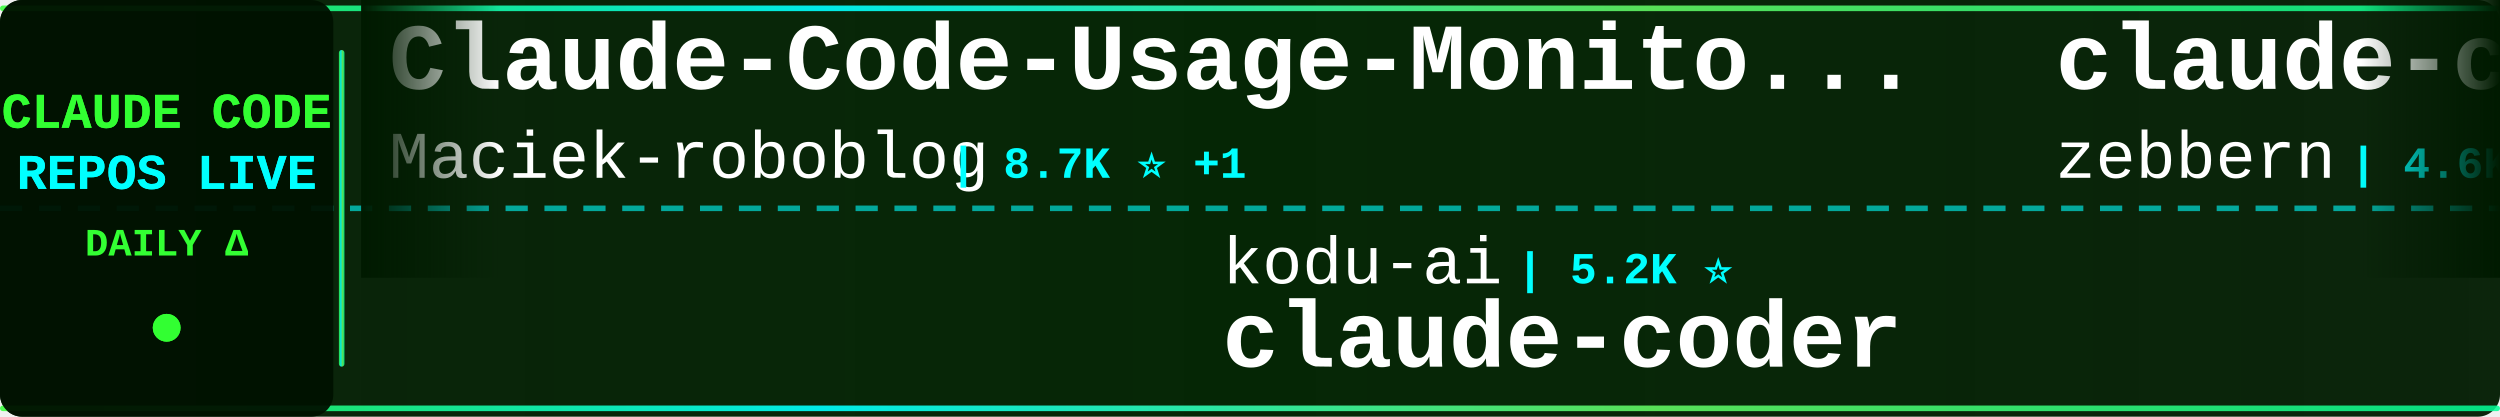
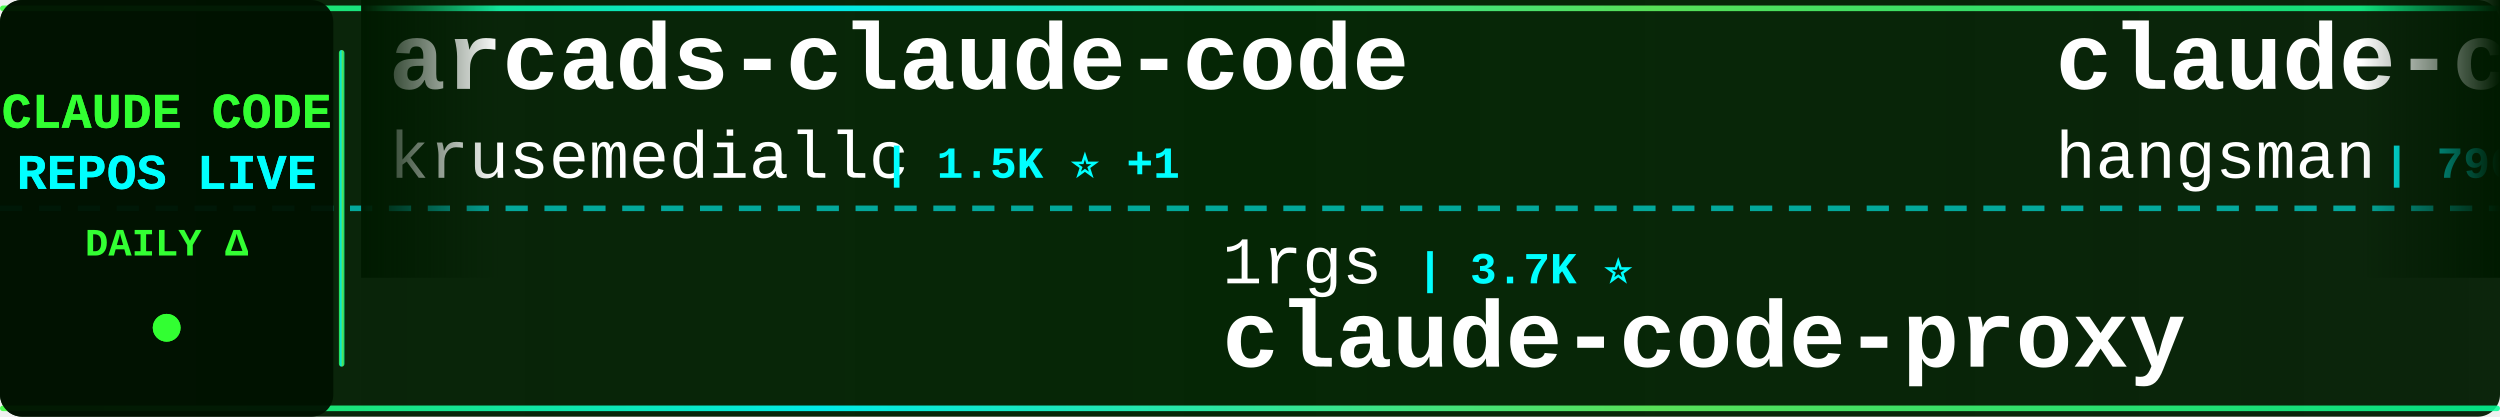
<svg xmlns="http://www.w3.org/2000/svg" width="900" height="150">
  <defs>
    <linearGradient id="tickerBg" x1="0%" y1="0%" x2="100%" y2="0%">
      <stop offset="0%" style="stop-color:#001a00;stop-opacity:0.95" />
      <stop offset="50%" style="stop-color:#002200;stop-opacity:0.98" />
      <stop offset="100%" style="stop-color:#001a00;stop-opacity:0.95" />
    </linearGradient>
    <linearGradient id="borderGrad" x1="0%" y1="0%" x2="100%" y2="0%">
      <stop offset="0%" style="stop-color:#33ff33;stop-opacity:0.85">
        <animate attributeName="stop-opacity" values="0.85;1;0.85" dur="2s" repeatCount="indefinite" />
      </stop>
      <stop offset="33%" style="stop-color:#00ffff;stop-opacity:0.9">
        <animate attributeName="stop-opacity" values="0.9;1;0.9" dur="2.2s" repeatCount="indefinite" />
      </stop>
      <stop offset="66%" style="stop-color:#66ff66;stop-opacity:0.85">
        <animate attributeName="stop-opacity" values="0.85;1;0.85" dur="1.8s" repeatCount="indefinite" />
      </stop>
      <stop offset="100%" style="stop-color:#00ff99;stop-opacity:0.85">
        <animate attributeName="stop-opacity" values="0.85;1;0.85" dur="2s" repeatCount="indefinite" />
      </stop>
    </linearGradient>
    <filter id="textGlow">
      <feGaussianBlur stdDeviation="0.1" result="coloredBlur" />
      <feMerge>
        <feMergeNode in="coloredBlur" />
        <feMergeNode in="SourceGraphic" />
      </feMerge>
    </filter>
    <filter id="metricGlow">
      <feGaussianBlur stdDeviation="0.2" result="coloredBlur" />
      <feMerge>
        <feMergeNode in="coloredBlur" />
        <feMergeNode in="SourceGraphic" />
      </feMerge>
    </filter>
    <linearGradient id="leftFade" x1="0%" y1="0%" x2="100%" y2="0%">
      <stop offset="0%" style="stop-color:#001a00;stop-opacity:1" />
      <stop offset="100%" style="stop-color:#001a00;stop-opacity:0" />
    </linearGradient>
    <linearGradient id="rightFade" x1="0%" y1="0%" x2="100%" y2="0%">
      <stop offset="0%" style="stop-color:#001a00;stop-opacity:0" />
      <stop offset="100%" style="stop-color:#001a00;stop-opacity:1" />
    </linearGradient>
  </defs>
  <rect width="900" height="150" fill="url(#tickerBg)" rx="8" />
  <rect x="0" y="2" width="900" height="2" fill="url(#borderGrad)" rx="1" />
  <rect x="0" y="146" width="900" height="2" fill="url(#borderGrad)" rx="1" />
  <line x1="0" y1="75" x2="900" y2="75" stroke="#00ffff" stroke-width="2" stroke-dasharray="8 6" opacity="0.6" />
  <rect x="0" y="0" width="120" height="150" fill="#001100" opacity="0.95" rx="8" />
  <text x="60" y="46" font-family="'Courier New', monospace" font-size="18" font-weight="bold" fill="#33ff33" text-anchor="middle" filter="url(#textGlow)">
    CLAUDE CODE
  </text>
  <text x="60" y="68" font-family="'Courier New', monospace" font-size="18" font-weight="bold" fill="#00ffff" text-anchor="middle" filter="url(#textGlow)">
    REPOS LIVE
  </text>
  <text x="60" y="92" font-family="'Courier New', monospace" font-size="14" font-weight="bold" fill="#33ff33" text-anchor="middle">
    DAILY Δ
  </text>
  <circle cx="60" cy="118" r="5" fill="#33ff33" filter="url(#metricGlow)">
    <animate attributeName="r" values="4;6;4" dur="1.5s" repeatCount="indefinite" />
    <animate attributeName="opacity" values="0.6;1;0.6" dur="1.5s" repeatCount="indefinite" />
  </circle>
  <rect x="122" y="18" width="2" height="114" fill="url(#borderGrad)" rx="1" />
  <clipPath id="tickerClip">
    <rect x="130" y="0" width="770" height="150" />
  </clipPath>
  <g clip-path="url(#tickerClip)">
    <g id="tickerItems">
      <animateTransform attributeName="transform" attributeType="XML" type="translate" from="0 0" to="-3000 0" dur="54s" repeatCount="indefinite" />
      <g transform="translate(0, 0)">
-         <text x="140" y="32" font-family="'Courier New', monospace" font-size="34" font-weight="bold" fill="#ffffff">Claude-Code-Usage-Monito...</text>
-         <text x="140" y="64" font-family="'Courier New', monospace" font-size="24" font-weight="normal" fill="#ffffff" opacity="1.0">Maciek-roboblog</text>
-         <text x="342" y="64" font-family="'Courier New', monospace" font-size="16" font-weight="bold" fill="#00ffff"> | 8.7K ⭐ +1</text>
+         <text x="140" y="32" font-family="'Courier New', monospace" font-size="34" font-weight="bold" fill="#ffffff">arcads-claude-code</text>
+         <text x="140" y="64" font-family="'Courier New', monospace" font-size="24" font-weight="normal" fill="#ffffff" opacity="1.0">krusemediallc</text>
+         <text x="318" y="64" font-family="'Courier New', monospace" font-size="16" font-weight="bold" fill="#00ffff"> | 1.5K ⭐ +1</text>
      </g>
      <g transform="translate(300, 0)">
-         <text x="140" y="102" font-family="'Courier New', monospace" font-size="24" font-weight="normal" fill="#ffffff" opacity="1.0">kodu-ai</text>
-         <text x="246" y="102" font-family="'Courier New', monospace" font-size="16" font-weight="bold" fill="#00ffff"> | 5.2K ⭐</text>
-         <text x="140" y="132" font-family="'Courier New', monospace" font-size="34" font-weight="bold" fill="#ffffff">claude-coder</text>
+         <text x="140" y="102" font-family="'Courier New', monospace" font-size="24" font-weight="normal" fill="#ffffff" opacity="1.0">1rgs</text>
+         <text x="210" y="102" font-family="'Courier New', monospace" font-size="16" font-weight="bold" fill="#00ffff"> | 3.7K ⭐</text>
+         <text x="140" y="132" font-family="'Courier New', monospace" font-size="34" font-weight="bold" fill="#ffffff">claude-code-proxy</text>
      </g>
      <g transform="translate(600, 0)">
-         <text x="140" y="32" font-family="'Courier New', monospace" font-size="34" font-weight="bold" fill="#ffffff">claude-code-guide</text>
-         <text x="140" y="64" font-family="'Courier New', monospace" font-size="24" font-weight="normal" fill="#ffffff" opacity="1.0">zebbern</text>
-         <text x="246" y="64" font-family="'Courier New', monospace" font-size="16" font-weight="bold" fill="#00ffff"> | 4.6K ⭐</text>
+         <text x="140" y="32" font-family="'Courier New', monospace" font-size="34" font-weight="bold" fill="#ffffff">claude-code-source</text>
+         <text x="140" y="64" font-family="'Courier New', monospace" font-size="24" font-weight="normal" fill="#ffffff" opacity="1.0">hangsman</text>
+         <text x="258" y="64" font-family="'Courier New', monospace" font-size="16" font-weight="bold" fill="#00ffff"> | 796 ⭐</text>
      </g>
      <g transform="translate(900, 0)">
-         <text x="140" y="102" font-family="'Courier New', monospace" font-size="24" font-weight="normal" fill="#ffffff" opacity="1.0">ghuntley</text>
-         <text x="258" y="102" font-family="'Courier New', monospace" font-size="16" font-weight="bold" fill="#00ffff"> | 991 ⭐ +991</text>
-         <text x="140" y="132" font-family="'Courier New', monospace" font-size="34" font-weight="bold" fill="#ffffff">claude-code-source-code-...</text>
+         <text x="140" y="102" font-family="'Courier New', monospace" font-size="24" font-weight="normal" fill="#ffffff" opacity="1.0">rohitg00</text>
+         <text x="258" y="102" font-family="'Courier New', monospace" font-size="16" font-weight="bold" fill="#00ffff"> | 2.6K ⭐</text>
+         <text x="140" y="132" font-family="'Courier New', monospace" font-size="34" font-weight="bold" fill="#ffffff">awesome-claude-code-tool...</text>
      </g>
      <g transform="translate(1200, 0)">
-         <text x="140" y="32" font-family="'Courier New', monospace" font-size="34" font-weight="bold" fill="#ffffff">Open-ClaudeCode</text>
-         <text x="140" y="64" font-family="'Courier New', monospace" font-size="24" font-weight="normal" fill="#ffffff" opacity="1.0">LING71671</text>
-         <text x="270" y="64" font-family="'Courier New', monospace" font-size="16" font-weight="bold" fill="#00ffff"> | 959 ⭐</text>
+         <text x="140" y="32" font-family="'Courier New', monospace" font-size="34" font-weight="bold" fill="#ffffff">claude-code-prompts</text>
+         <text x="140" y="64" font-family="'Courier New', monospace" font-size="24" font-weight="normal" fill="#ffffff" opacity="1.0">repowise-dev</text>
+         <text x="306" y="64" font-family="'Courier New', monospace" font-size="16" font-weight="bold" fill="#00ffff"> | 1.2K ⭐ +1</text>
      </g>
      <g transform="translate(1500, 0)">
-         <text x="140" y="102" font-family="'Courier New', monospace" font-size="24" font-weight="normal" fill="#ffffff" opacity="1.0">fuergaosi233</text>
-         <text x="306" y="102" font-family="'Courier New', monospace" font-size="16" font-weight="bold" fill="#00ffff"> | 2.8K ⭐</text>
+         <text x="140" y="102" font-family="'Courier New', monospace" font-size="24" font-weight="normal" fill="#ffffff" opacity="1.0">ChrisWiles</text>
+         <text x="282" y="102" font-family="'Courier New', monospace" font-size="16" font-weight="bold" fill="#00ffff"> | 6.1K ⭐</text>
+         <text x="140" y="132" font-family="'Courier New', monospace" font-size="34" font-weight="bold" fill="#ffffff">claude-code-showcase</text>
+       </g>
+       <g transform="translate(1800, 0)">
+         <text x="140" y="32" font-family="'Courier New', monospace" font-size="34" font-weight="bold" fill="#ffffff">claude-code-video-toolki...</text>
+         <text x="140" y="64" font-family="'Courier New', monospace" font-size="24" font-weight="normal" fill="#ffffff" opacity="1.0">digitalsamba</text>
+         <text x="306" y="64" font-family="'Courier New', monospace" font-size="16" font-weight="bold" fill="#00ffff"> | 2.1K ⭐ +1</text>
+       </g>
+       <g transform="translate(2100, 0)">
+         <text x="140" y="102" font-family="'Courier New', monospace" font-size="24" font-weight="normal" fill="#ffffff" opacity="1.0">SeemSeam</text>
+         <text x="258" y="102" font-family="'Courier New', monospace" font-size="16" font-weight="bold" fill="#00ffff"> | 3.5K ⭐ +2</text>
+         <text x="140" y="132" font-family="'Courier New', monospace" font-size="34" font-weight="bold" fill="#ffffff">claude_codex_bridge</text>
+       </g>
+       <g transform="translate(2400, 0)">
+         <text x="140" y="32" font-family="'Courier New', monospace" font-size="34" font-weight="bold" fill="#ffffff">ECC</text>
+         <text x="140" y="64" font-family="'Courier New', monospace" font-size="24" font-weight="normal" fill="#ffffff" opacity="1.0">affaan-m</text>
+         <text x="258" y="64" font-family="'Courier New', monospace" font-size="16" font-weight="bold" fill="#00ffff"> | 266.3K ⭐ +130</text>
+       </g>
+       <g transform="translate(2700, 0)">
+         <text x="140" y="102" font-family="'Courier New', monospace" font-size="24" font-weight="normal" fill="#ffffff" opacity="1.0">zebbern</text>
+         <text x="246" y="102" font-family="'Courier New', monospace" font-size="16" font-weight="bold" fill="#00ffff"> | 4.6K ⭐</text>
+         <text x="140" y="132" font-family="'Courier New', monospace" font-size="34" font-weight="bold" fill="#ffffff">claude-code-guide</text>
+       </g>
+       <g transform="translate(3000, 0)">
+         <text x="140" y="32" font-family="'Courier New', monospace" font-size="34" font-weight="bold" fill="#ffffff">arcads-claude-code</text>
+         <text x="140" y="64" font-family="'Courier New', monospace" font-size="24" font-weight="normal" fill="#ffffff" opacity="1.0">krusemediallc</text>
+         <text x="318" y="64" font-family="'Courier New', monospace" font-size="16" font-weight="bold" fill="#00ffff"> | 1.5K ⭐ +1</text>
+       </g>
+       <g transform="translate(3300, 0)">
+         <text x="140" y="102" font-family="'Courier New', monospace" font-size="24" font-weight="normal" fill="#ffffff" opacity="1.0">1rgs</text>
+         <text x="210" y="102" font-family="'Courier New', monospace" font-size="16" font-weight="bold" fill="#00ffff"> | 3.7K ⭐</text>
        <text x="140" y="132" font-family="'Courier New', monospace" font-size="34" font-weight="bold" fill="#ffffff">claude-code-proxy</text>
      </g>
-       <g transform="translate(1800, 0)">
-         <text x="140" y="32" font-family="'Courier New', monospace" font-size="34" font-weight="bold" fill="#ffffff">claude-code-action</text>
-         <text x="140" y="64" font-family="'Courier New', monospace" font-size="24" font-weight="normal" fill="#ffffff" opacity="1.0">anthropics</text>
-         <text x="282" y="64" font-family="'Courier New', monospace" font-size="16" font-weight="bold" fill="#00ffff"> | 8.9K ⭐ +3</text>
-       </g>
-       <g transform="translate(2100, 0)">
-         <text x="140" y="102" font-family="'Courier New', monospace" font-size="24" font-weight="normal" fill="#ffffff" opacity="1.0">rohitg00</text>
-         <text x="258" y="102" font-family="'Courier New', monospace" font-size="16" font-weight="bold" fill="#00ffff"> | 2.6K ⭐ +2</text>
-         <text x="140" y="132" font-family="'Courier New', monospace" font-size="34" font-weight="bold" fill="#ffffff">awesome-claude-code-tool...</text>
-       </g>
-       <g transform="translate(2400, 0)">
-         <text x="140" y="32" font-family="'Courier New', monospace" font-size="34" font-weight="bold" fill="#ffffff">claude-code-router</text>
-         <text x="140" y="64" font-family="'Courier New', monospace" font-size="24" font-weight="normal" fill="#ffffff" opacity="1.0">musistudio</text>
-         <text x="282" y="64" font-family="'Courier New', monospace" font-size="16" font-weight="bold" fill="#00ffff"> | 37.4K ⭐</text>
-       </g>
-       <g transform="translate(2700, 0)">
-         <text x="140" y="102" font-family="'Courier New', monospace" font-size="24" font-weight="normal" fill="#ffffff" opacity="1.0">JrCx7scC</text>
-         <text x="258" y="102" font-family="'Courier New', monospace" font-size="16" font-weight="bold" fill="#00ffff"> | 376 ⭐</text>
-         <text x="140" y="132" font-family="'Courier New', monospace" font-size="34" font-weight="bold" fill="#ffffff">claude-code-source</text>
-       </g>
-       <g transform="translate(3000, 0)">
-         <text x="140" y="32" font-family="'Courier New', monospace" font-size="34" font-weight="bold" fill="#ffffff">Claude-Code-Usage-Monito...</text>
-         <text x="140" y="64" font-family="'Courier New', monospace" font-size="24" font-weight="normal" fill="#ffffff" opacity="1.0">Maciek-roboblog</text>
-         <text x="342" y="64" font-family="'Courier New', monospace" font-size="16" font-weight="bold" fill="#00ffff"> | 8.7K ⭐ +1</text>
-       </g>
-       <g transform="translate(3300, 0)">
-         <text x="140" y="102" font-family="'Courier New', monospace" font-size="24" font-weight="normal" fill="#ffffff" opacity="1.0">kodu-ai</text>
-         <text x="246" y="102" font-family="'Courier New', monospace" font-size="16" font-weight="bold" fill="#00ffff"> | 5.2K ⭐</text>
-         <text x="140" y="132" font-family="'Courier New', monospace" font-size="34" font-weight="bold" fill="#ffffff">claude-coder</text>
-       </g>
      <g transform="translate(3600, 0)">
-         <text x="140" y="32" font-family="'Courier New', monospace" font-size="34" font-weight="bold" fill="#ffffff">claude-code-guide</text>
-         <text x="140" y="64" font-family="'Courier New', monospace" font-size="24" font-weight="normal" fill="#ffffff" opacity="1.0">zebbern</text>
-         <text x="246" y="64" font-family="'Courier New', monospace" font-size="16" font-weight="bold" fill="#00ffff"> | 4.6K ⭐</text>
+         <text x="140" y="32" font-family="'Courier New', monospace" font-size="34" font-weight="bold" fill="#ffffff">claude-code-source</text>
+         <text x="140" y="64" font-family="'Courier New', monospace" font-size="24" font-weight="normal" fill="#ffffff" opacity="1.0">hangsman</text>
+         <text x="258" y="64" font-family="'Courier New', monospace" font-size="16" font-weight="bold" fill="#00ffff"> | 796 ⭐</text>
      </g>
      <g transform="translate(3900, 0)">
-         <text x="140" y="102" font-family="'Courier New', monospace" font-size="24" font-weight="normal" fill="#ffffff" opacity="1.0">ghuntley</text>
-         <text x="258" y="102" font-family="'Courier New', monospace" font-size="16" font-weight="bold" fill="#00ffff"> | 991 ⭐ +991</text>
-         <text x="140" y="132" font-family="'Courier New', monospace" font-size="34" font-weight="bold" fill="#ffffff">claude-code-source-code-...</text>
+         <text x="140" y="102" font-family="'Courier New', monospace" font-size="24" font-weight="normal" fill="#ffffff" opacity="1.0">rohitg00</text>
+         <text x="258" y="102" font-family="'Courier New', monospace" font-size="16" font-weight="bold" fill="#00ffff"> | 2.6K ⭐</text>
+         <text x="140" y="132" font-family="'Courier New', monospace" font-size="34" font-weight="bold" fill="#ffffff">awesome-claude-code-tool...</text>
      </g>
    </g>
  </g>
  <rect x="130" y="0" width="50" height="100" fill="url(#leftFade)" />
  <rect x="850" y="0" width="50" height="100" fill="url(#rightFade)" />
</svg>
